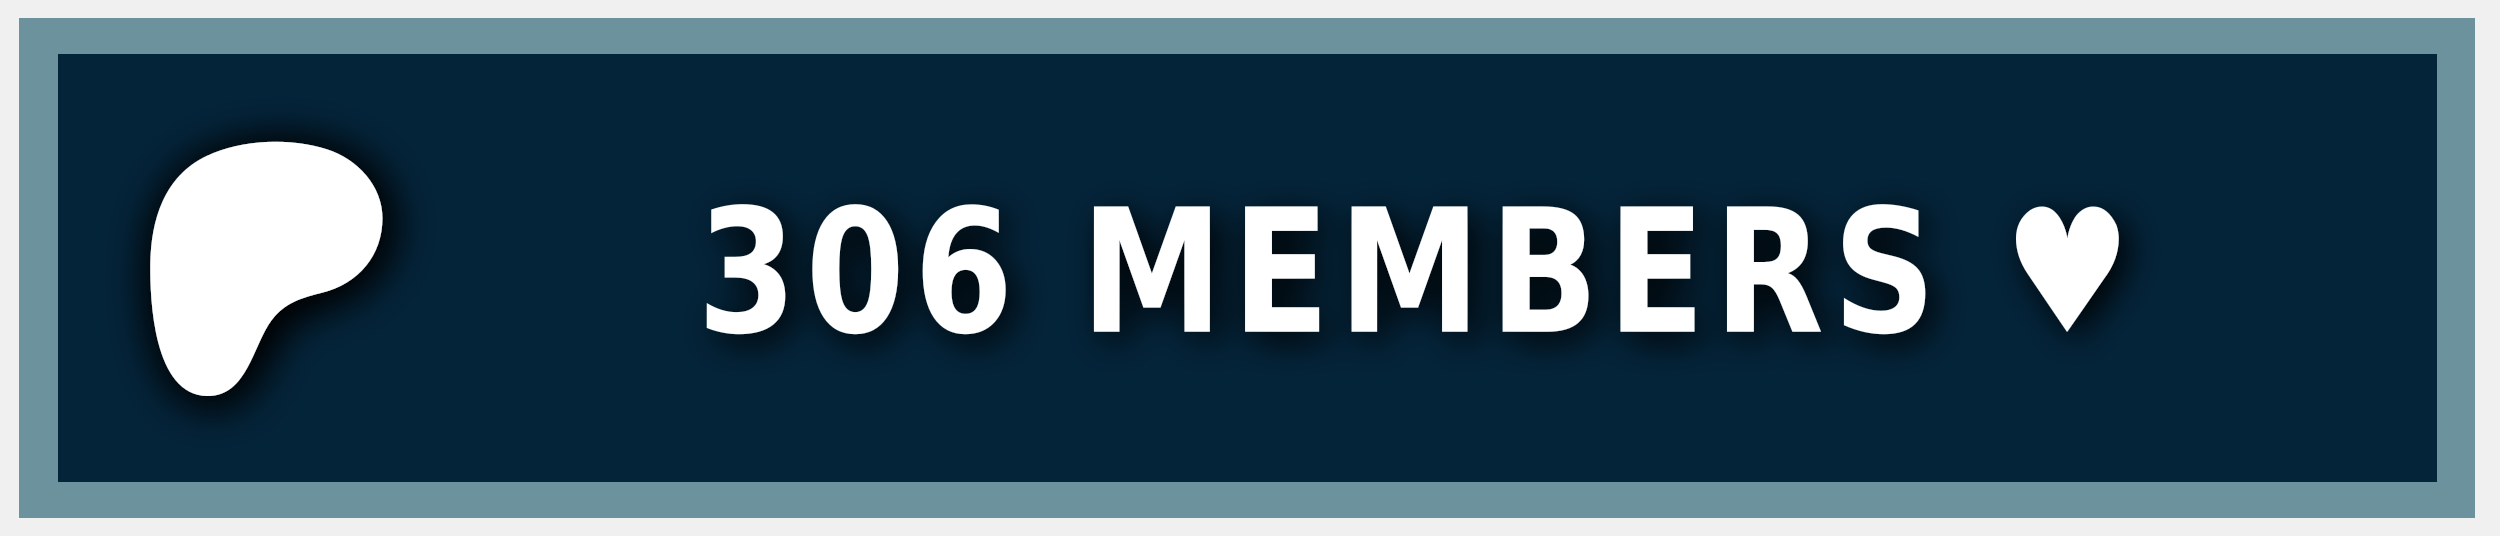
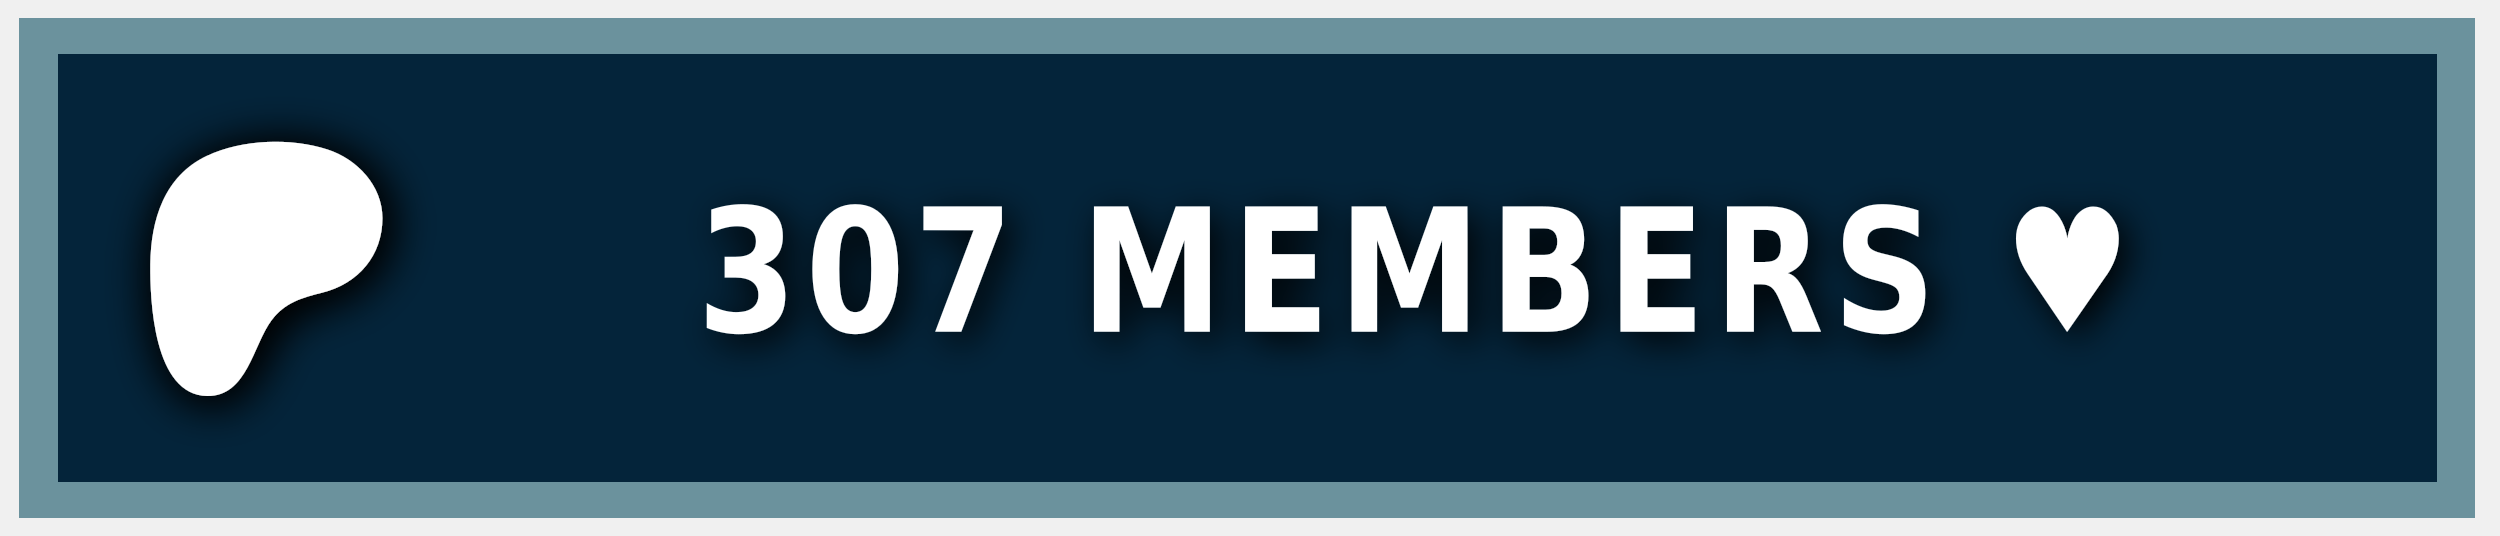
<svg xmlns="http://www.w3.org/2000/svg" width="140" height="30" role="img" aria-label="PATREON">
  <style> g:not(.noshadow) { filter: drop-shadow(0.5px 0.5px 1.0px black); } </style>
  <g class="noshadow" shape-rendering="crispEdges" style="" transform="matrix(1.074564, 0, 0, 1, 0, 0)">
    <rect x="1" y="1" width="128" height="28" style="fill: #052d49;" />
    <rect x="1" y="1" width="128" height="28" style="fill: rgba(0, 0, 0, 0.2);" />
    <rect x="2" y="2" width="126" height="26" style="fill: none; stroke-width:2px; stroke: rgba(211, 255, 255, 0.5);" />
  </g>
  <g transform="matrix(0.013183, 0, 0, 0.013183, 14, 14.6)">
    <path class="st0" d="M 562.543 -180.833 C 562.353 -318.733 454.953 -431.753 328.943 -472.533 C 172.463 -523.173 -33.917 -515.833 -183.337 -445.333 C -364.437 -359.873 -421.327 -172.673 -423.447 14.027 C -425.187 167.527 -409.867 571.817 -181.827 574.697 C -12.387 576.847 12.843 358.517 91.243 253.367 C 147.023 178.557 218.843 157.427 307.253 135.547 C 459.203 97.937 562.763 -21.983 562.543 -180.833 Z" style="fill: rgb(255, 255, 255); filter: drop-shadow(20px 20px 100px black);" />
  </g>
  <g fill="#fff" text-anchor="middle" font-family="Verdana,Geneva,DejaVu Sans,sans-serif" text-rendering="geometricPrecision" font-size="100" transform="matrix(1, 0, 0, 1, 13, 0)">
-     <text style="font-size: 80px; font-weight: 700; white-space: pre;" transform="matrix(0.1, 0, 0, 0.120296, 0, -3.678133)" x="662" y="185" letter-spacing="5">306 MEMBERS ♥</text>
+     <text style="font-size: 80px; font-weight: 700; white-space: pre;" transform="matrix(0.1, 0, 0, 0.120296, 0, -3.678133)" x="662" y="185" letter-spacing="5">307 MEMBERS ♥</text>
  </g>
</svg>
